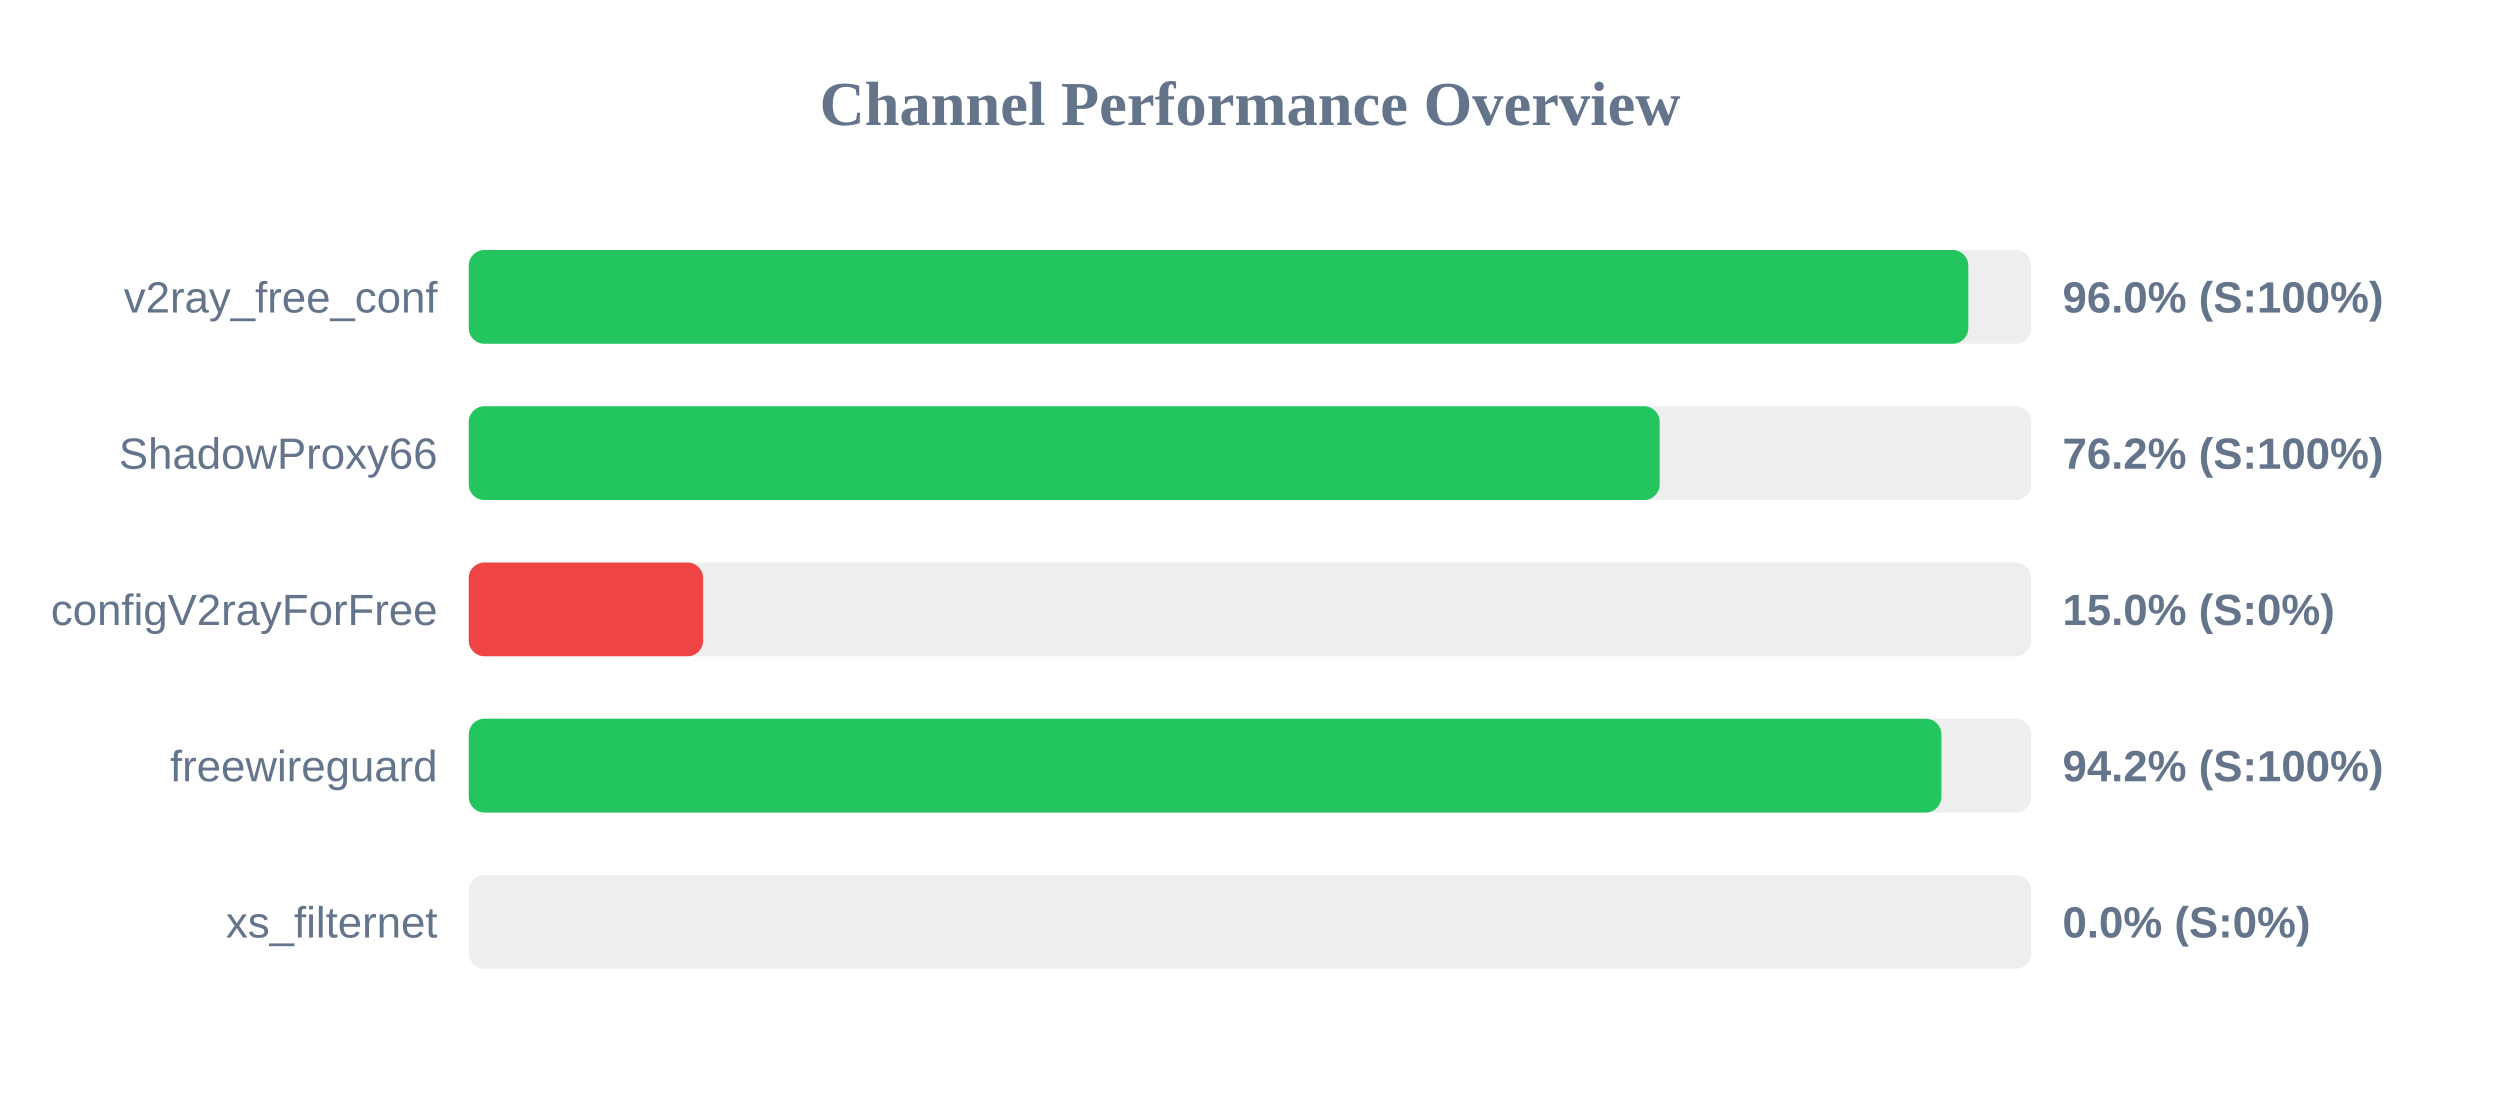
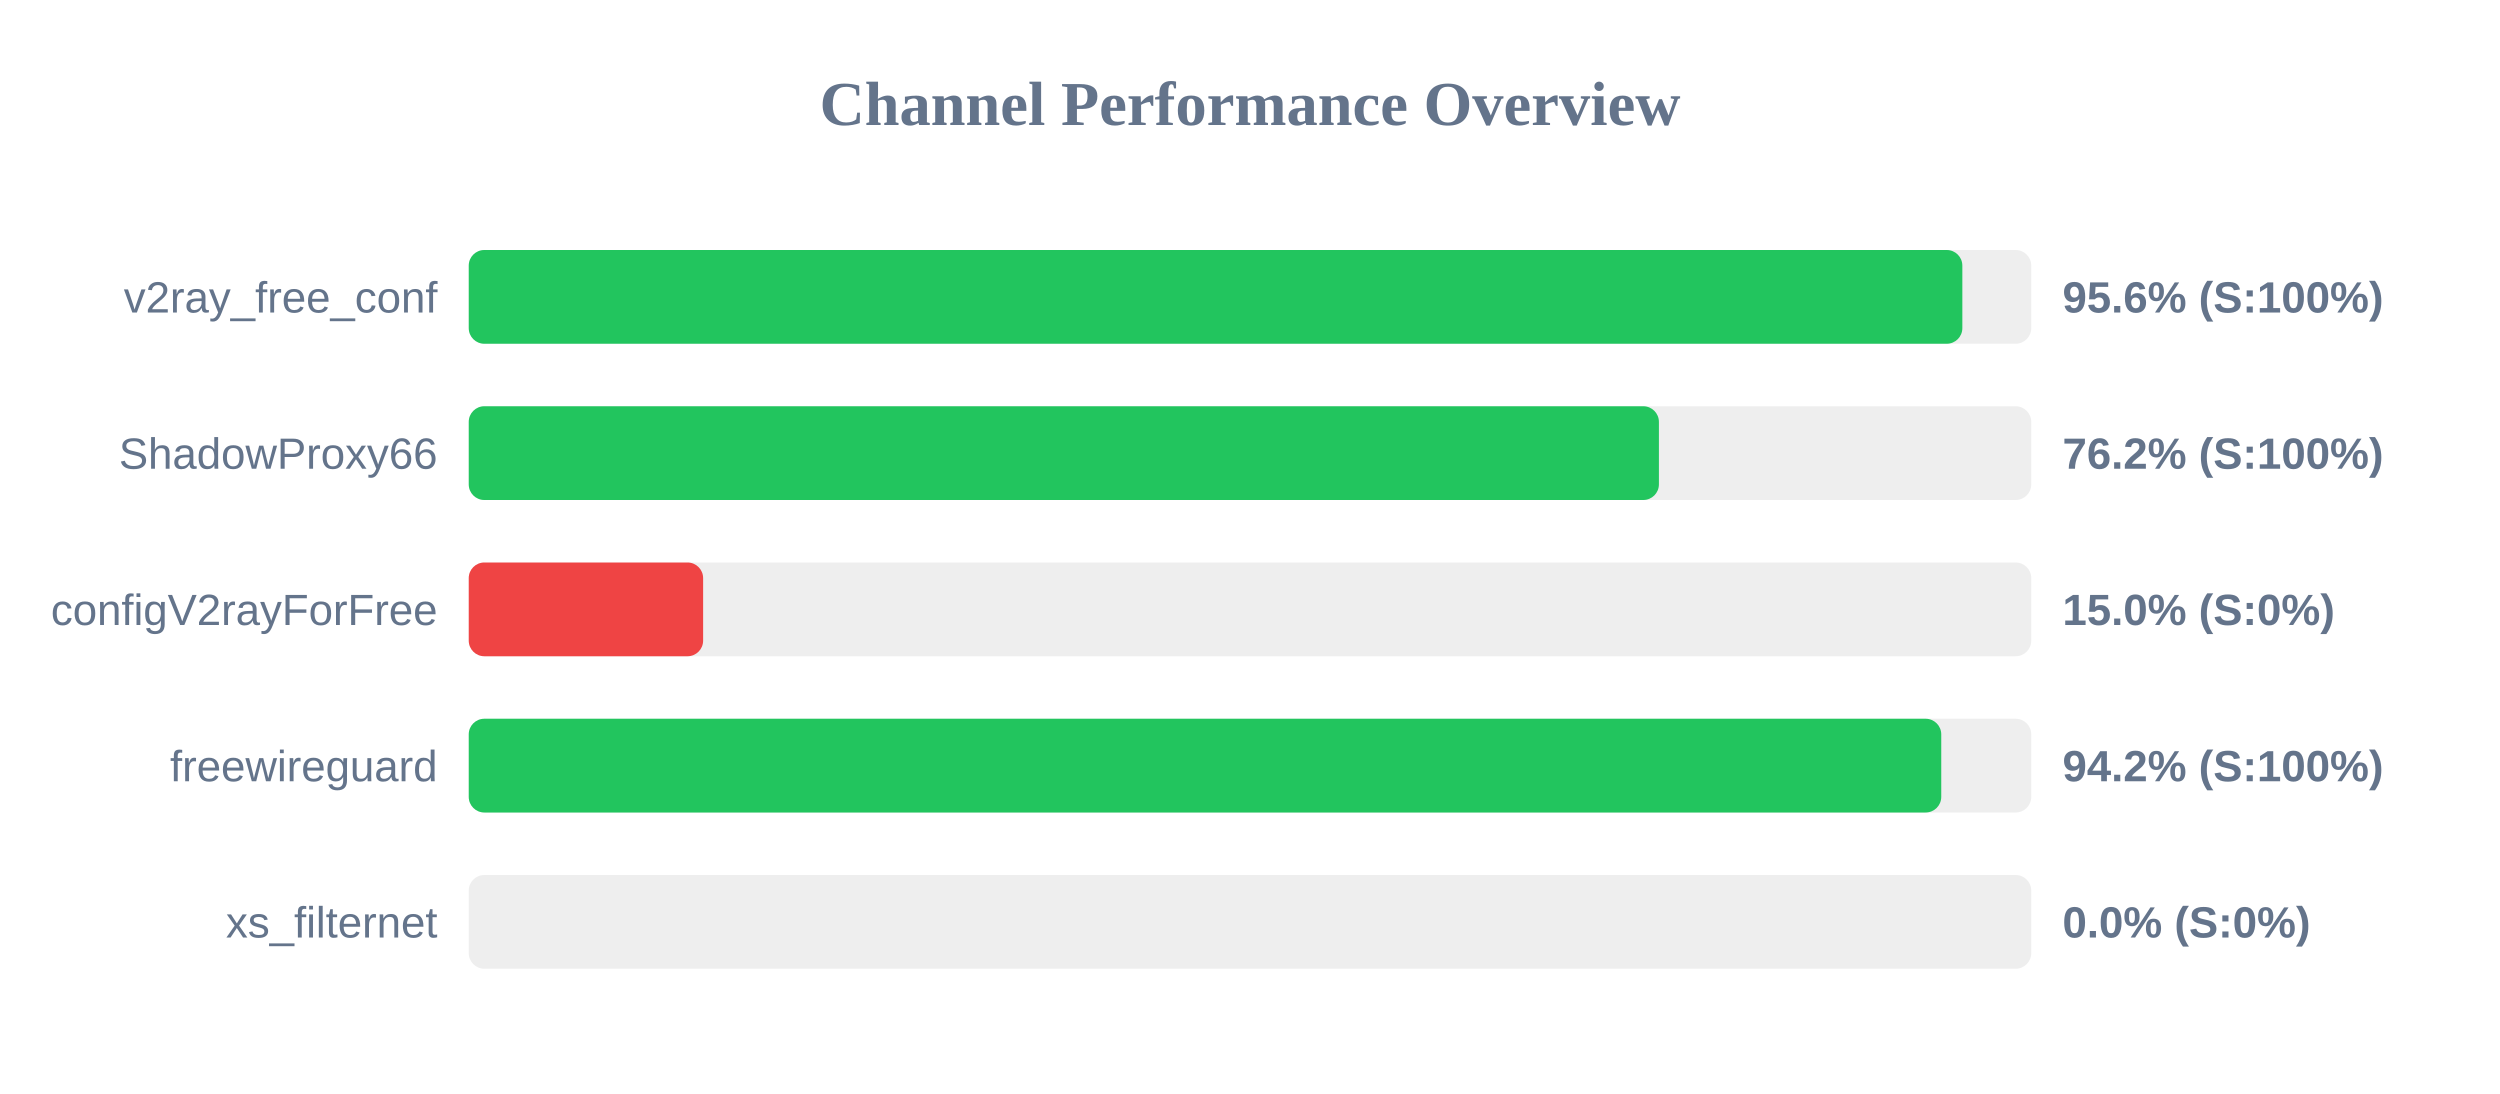
<svg xmlns="http://www.w3.org/2000/svg" width="800" height="350" version="1.1">
  <style>
        .row { font: 14px Arial; fill: #64748b; }
        .score { font: bold 14px Arial; fill: #64748b; }
    </style>
  <text x="400" y="40" text-anchor="middle" font-size="20px" font-weight="bold" fill="#64748b">Channel Performance Overview</text>
  <rect x="150" y="80" width="500" height="30" fill="#eee" rx="5" />
-   <rect x="150" y="80" width="479.85" height="30" fill="#22c55e" rx="5" />
+   <rect x="150" y="80" width="477.95" height="30" fill="#22c55e" rx="5" />
  <text x="140" y="100" text-anchor="end" class="row">v2ray_free_conf</text>
-   <text x="660" y="100" text-anchor="start" class="score">96.0% (S:100%)</text>
+   <text x="660" y="100" text-anchor="start" class="score">95.6% (S:100%)</text>
  <rect x="150" y="130" width="500" height="30" fill="#eee" rx="5" />
-   <rect x="150" y="130" width="381.1" height="30" fill="#22c55e" rx="5" />
+   <rect x="150" y="130" width="380.85" height="30" fill="#22c55e" rx="5" />
  <text x="140" y="150" text-anchor="end" class="row">ShadowProxy66</text>
  <text x="660" y="150" text-anchor="start" class="score">76.2% (S:100%)</text>
  <rect x="150" y="180" width="500" height="30" fill="#eee" rx="5" />
  <rect x="150" y="180" width="75.0" height="30" fill="#ef4444" rx="5" />
  <text x="140" y="200" text-anchor="end" class="row">configV2rayForFree</text>
  <text x="660" y="200" text-anchor="start" class="score">15.0% (S:0%)</text>
  <rect x="150" y="230" width="500" height="30" fill="#eee" rx="5" />
-   <rect x="150" y="230" width="471.25" height="30" fill="#22c55e" rx="5" />
+   <rect x="150" y="230" width="471.2" height="30" fill="#22c55e" rx="5" />
  <text x="140" y="250" text-anchor="end" class="row">freewireguard</text>
  <text x="660" y="250" text-anchor="start" class="score">94.2% (S:100%)</text>
  <rect x="150" y="280" width="500" height="30" fill="#eee" rx="5" />
  <rect x="150" y="280" width="0.0" height="30" fill="#ef4444" rx="5" />
  <text x="140" y="300" text-anchor="end" class="row">xs_filternet</text>
  <text x="660" y="300" text-anchor="start" class="score">0.0% (S:0%)</text>
</svg>
